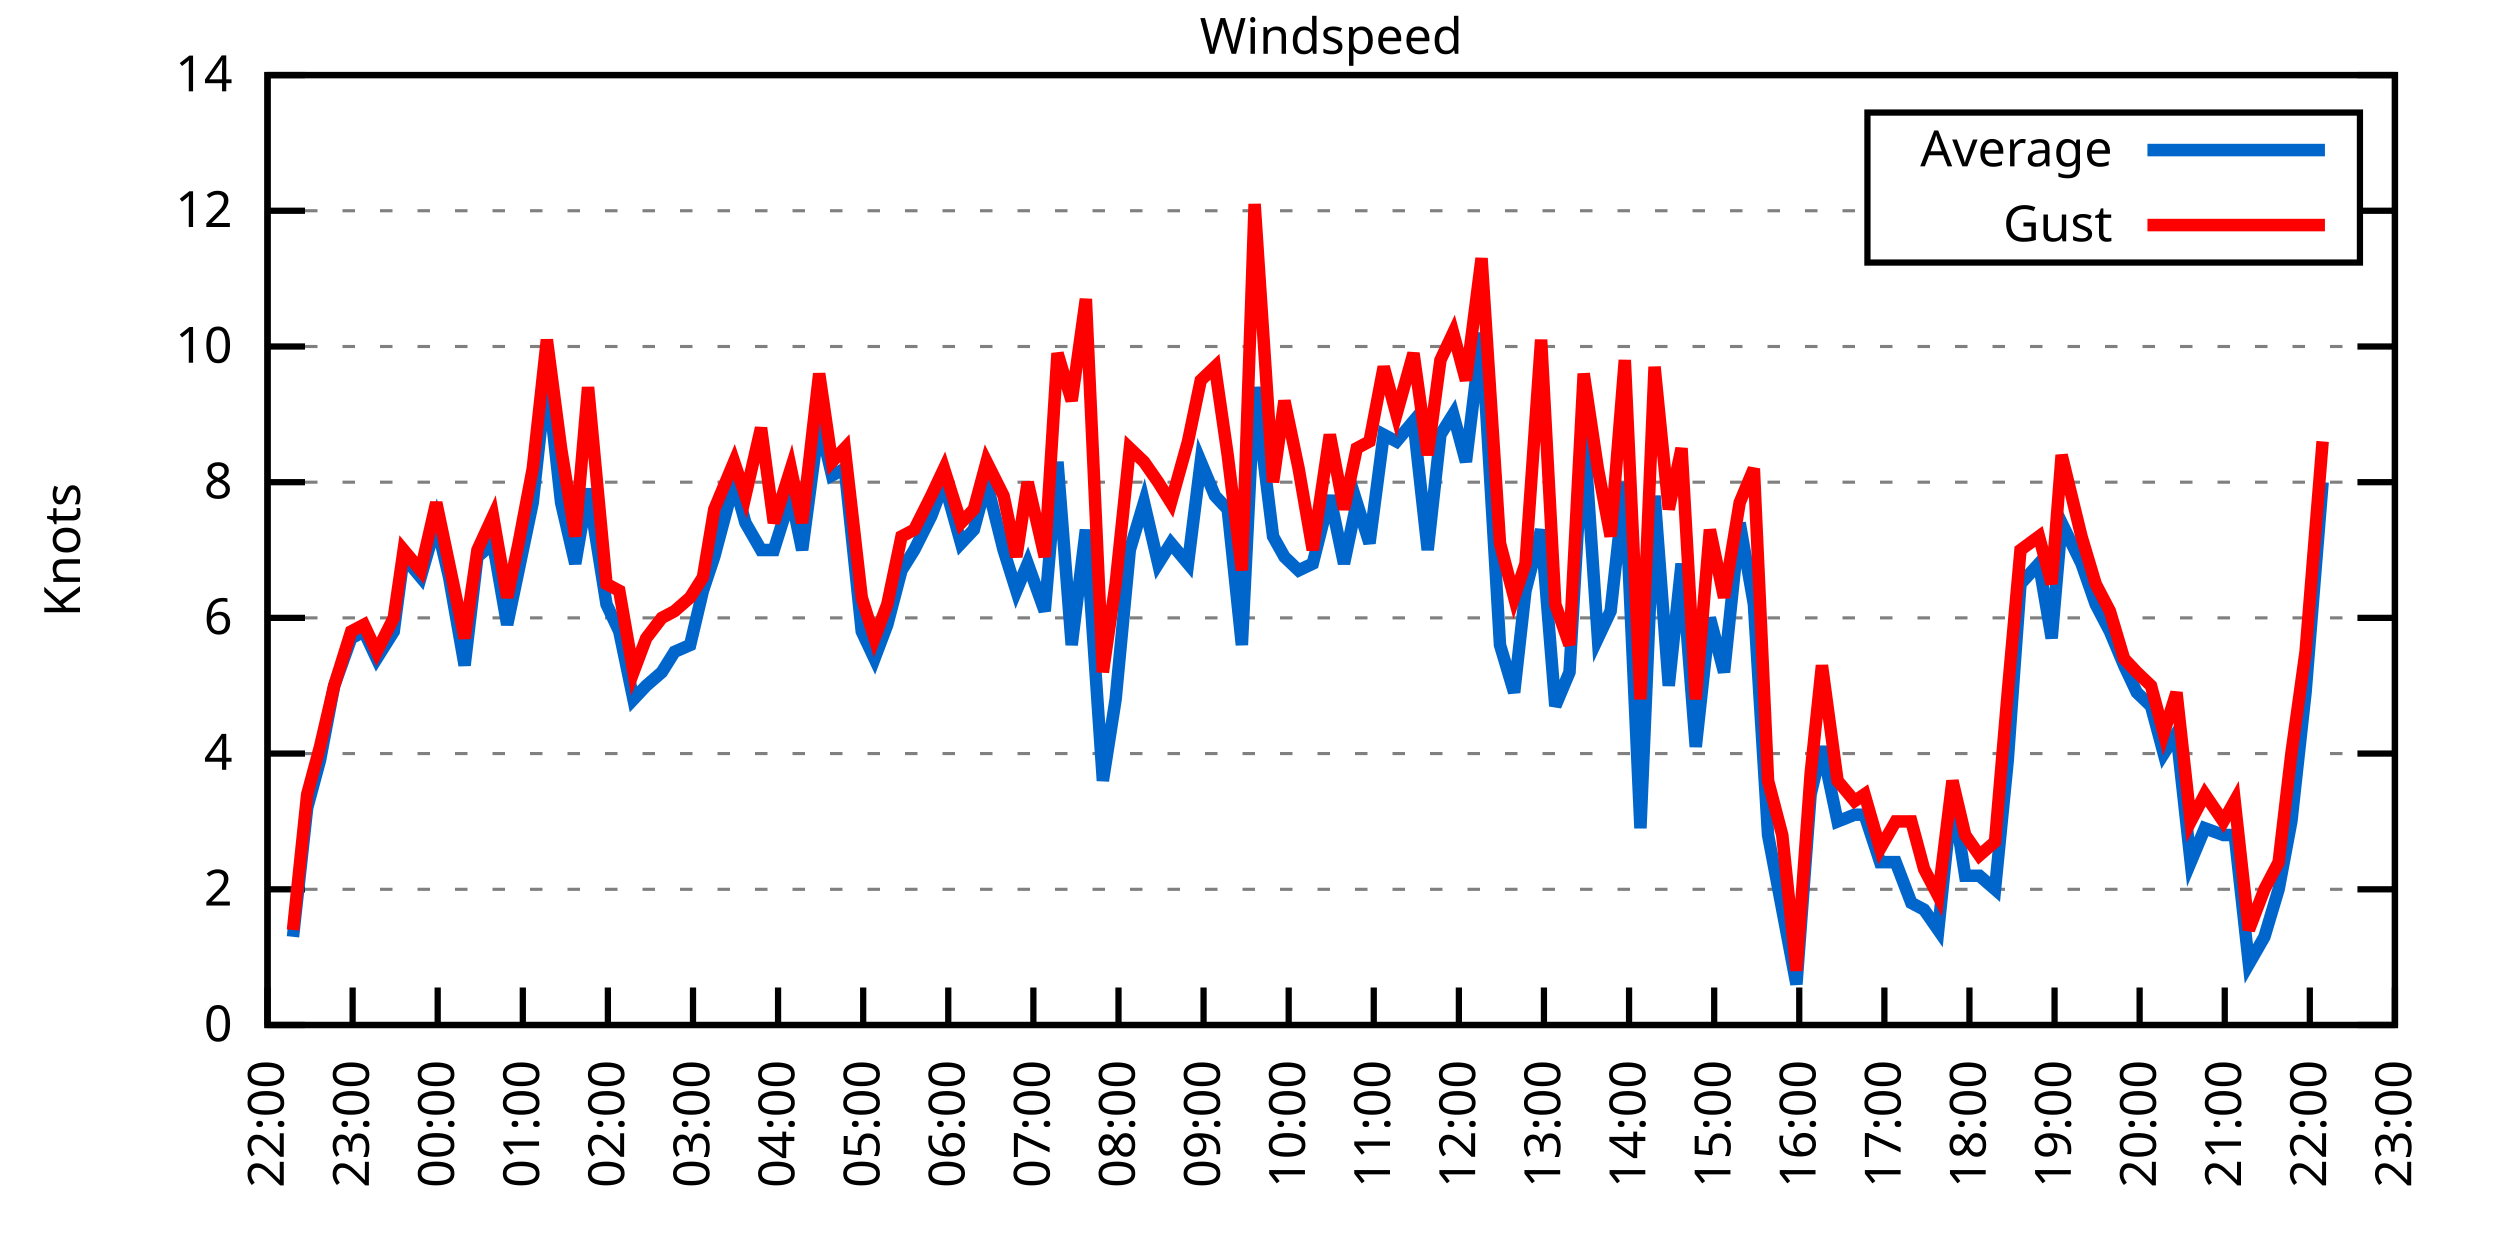
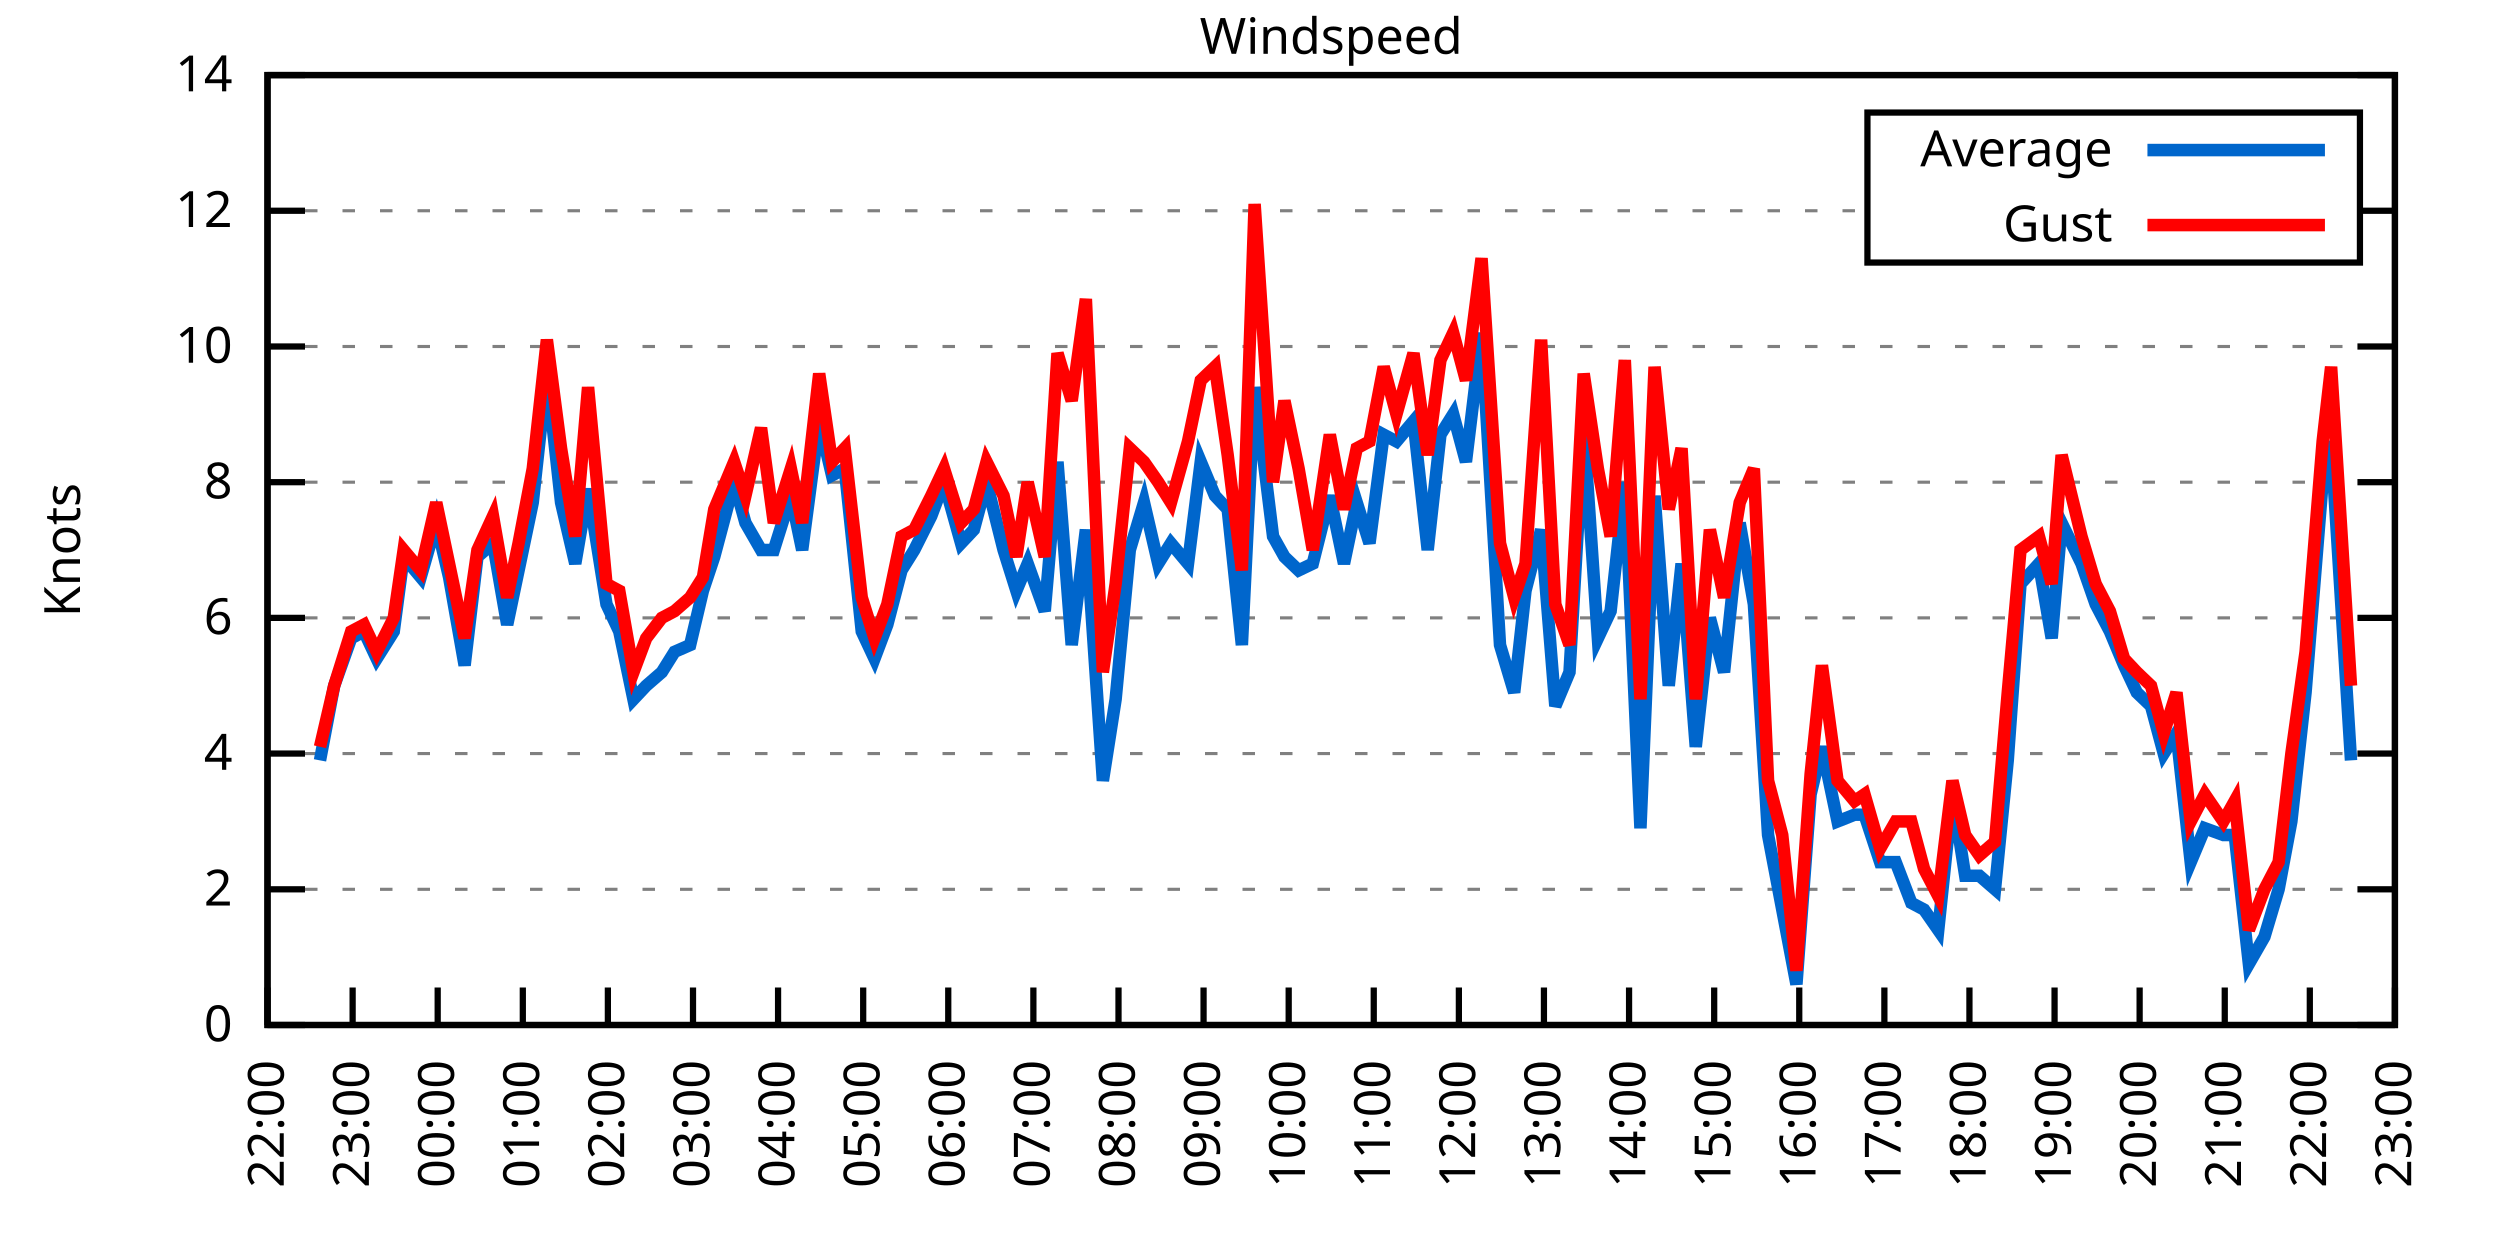
<svg xmlns="http://www.w3.org/2000/svg" xmlns:xlink="http://www.w3.org/1999/xlink" width="400" height="200" viewBox="0 0 400 200">
  <g id="gnuplot_canvas">
    <rect x="0" y="0" width="400" height="200" fill="none" />
    <defs>
      <circle id="gpDot" r="0.5" stroke-width="0.5" stroke="currentColor" />
      <path id="gpPt0" stroke-width="0.333" stroke="currentColor" d="M-1,0 h2 M0,-1 v2" />
      <path id="gpPt1" stroke-width="0.333" stroke="currentColor" d="M-1,-1 L1,1 M1,-1 L-1,1" />
      <path id="gpPt2" stroke-width="0.333" stroke="currentColor" d="M-1,0 L1,0 M0,-1 L0,1 M-1,-1 L1,1 M-1,1 L1,-1" />
      <rect id="gpPt3" stroke-width="0.333" stroke="currentColor" x="-1" y="-1" width="2" height="2" />
      <rect id="gpPt4" stroke-width="0.333" stroke="currentColor" fill="currentColor" x="-1" y="-1" width="2" height="2" />
      <circle id="gpPt5" stroke-width="0.333" stroke="currentColor" cx="0" cy="0" r="1" />
      <use xlink:href="#gpPt5" id="gpPt6" fill="currentColor" stroke="none" />
      <path id="gpPt7" stroke-width="0.333" stroke="currentColor" d="M0,-1.33 L-1.33,0.67 L1.33,0.67 z" />
      <use xlink:href="#gpPt7" id="gpPt8" fill="currentColor" stroke="none" />
      <use xlink:href="#gpPt7" id="gpPt9" stroke="currentColor" transform="rotate(180)" />
      <use xlink:href="#gpPt9" id="gpPt10" fill="currentColor" stroke="none" />
      <use xlink:href="#gpPt3" id="gpPt11" stroke="currentColor" transform="rotate(45)" />
      <use xlink:href="#gpPt11" id="gpPt12" fill="currentColor" stroke="none" />
      <path id="gpPt13" stroke-width="0.333" stroke="currentColor" d="M0,1.330 L1.265,0.411 L0.782,-1.067 L-0.782,-1.076 L-1.265,0.411 z" />
      <use xlink:href="#gpPt13" id="gpPt14" fill="currentColor" stroke="none" />
      <filter id="textbox" filterUnits="objectBoundingBox" x="0" y="0" height="1" width="1">
        <feFlood flood-color="white" flood-opacity="1" result="bgnd" />
        <feComposite in="SourceGraphic" in2="bgnd" operator="atop" />
      </filter>
      <filter id="greybox" filterUnits="objectBoundingBox" x="0" y="0" height="1" width="1">
        <feFlood flood-color="lightgrey" flood-opacity="1" result="grey" />
        <feComposite in="SourceGraphic" in2="grey" operator="atop" />
      </filter>
    </defs>
    <g fill="none" color="white" stroke="currentColor" stroke-width="1.00" stroke-linecap="butt" stroke-linejoin="miter">
</g>
    <g fill="none" color="black" stroke="currentColor" stroke-width="1.00" stroke-linecap="butt" stroke-linejoin="miter">
      <g stroke="none" shape-rendering="crispEdges">
        <polygon fill="rgb(255, 255, 255)" points="42.80,164.00 383.18,164.00 383.18,12.02 42.80,12.02 " />
      </g>
    </g>
    <g fill="none" color="black" stroke="currentColor" stroke-width="1.00" stroke-linecap="butt" stroke-linejoin="miter">
</g>
    <g fill="none" color="black" stroke="black" stroke-width="0.50" stroke-linecap="butt" stroke-linejoin="miter">
</g>
    <g fill="none" color="gray" stroke="currentColor" stroke-width="0.50" stroke-linecap="butt" stroke-linejoin="miter">
      <path stroke="gray" stroke-dasharray="2,4" class="gridline" d="M42.80,164.00 L383.19,164.00  " />
    </g>
    <g fill="none" color="gray" stroke="gray" stroke-width="1.00" stroke-linecap="butt" stroke-linejoin="miter">
</g>
    <g fill="none" color="black" stroke="currentColor" stroke-width="1.00" stroke-linecap="butt" stroke-linejoin="miter">
      <path stroke="black" d="M42.80,164.00 L48.80,164.00 M383.19,164.00 L377.19,164.00  " />
      <g transform="translate(37.20,166.60)" stroke="none" fill="black" font-family="Sans" font-size="8.00" text-anchor="end">
        <text>
          <tspan font-family="Sans"> 0</tspan>
        </text>
      </g>
    </g>
    <g fill="none" color="black" stroke="currentColor" stroke-width="1.00" stroke-linecap="butt" stroke-linejoin="miter">
</g>
    <g fill="none" color="black" stroke="black" stroke-width="0.50" stroke-linecap="butt" stroke-linejoin="miter">
</g>
    <g fill="none" color="gray" stroke="currentColor" stroke-width="0.50" stroke-linecap="butt" stroke-linejoin="miter">
      <path stroke="gray" stroke-dasharray="2,4" class="gridline" d="M42.80,142.29 L383.19,142.29  " />
    </g>
    <g fill="none" color="gray" stroke="gray" stroke-width="1.00" stroke-linecap="butt" stroke-linejoin="miter">
</g>
    <g fill="none" color="black" stroke="currentColor" stroke-width="1.00" stroke-linecap="butt" stroke-linejoin="miter">
      <path stroke="black" d="M42.80,142.29 L48.80,142.29 M383.19,142.29 L377.19,142.29  " />
      <g transform="translate(37.20,144.89)" stroke="none" fill="black" font-family="Sans" font-size="8.00" text-anchor="end">
        <text>
          <tspan font-family="Sans"> 2</tspan>
        </text>
      </g>
    </g>
    <g fill="none" color="black" stroke="currentColor" stroke-width="1.00" stroke-linecap="butt" stroke-linejoin="miter">
</g>
    <g fill="none" color="black" stroke="black" stroke-width="0.50" stroke-linecap="butt" stroke-linejoin="miter">
</g>
    <g fill="none" color="gray" stroke="currentColor" stroke-width="0.50" stroke-linecap="butt" stroke-linejoin="miter">
      <path stroke="gray" stroke-dasharray="2,4" class="gridline" d="M42.80,120.57 L383.19,120.57  " />
    </g>
    <g fill="none" color="gray" stroke="gray" stroke-width="1.00" stroke-linecap="butt" stroke-linejoin="miter">
</g>
    <g fill="none" color="black" stroke="currentColor" stroke-width="1.00" stroke-linecap="butt" stroke-linejoin="miter">
      <path stroke="black" d="M42.80,120.57 L48.80,120.57 M383.19,120.57 L377.19,120.57  " />
      <g transform="translate(37.20,123.17)" stroke="none" fill="black" font-family="Sans" font-size="8.00" text-anchor="end">
        <text>
          <tspan font-family="Sans"> 4</tspan>
        </text>
      </g>
    </g>
    <g fill="none" color="black" stroke="currentColor" stroke-width="1.00" stroke-linecap="butt" stroke-linejoin="miter">
</g>
    <g fill="none" color="black" stroke="black" stroke-width="0.50" stroke-linecap="butt" stroke-linejoin="miter">
</g>
    <g fill="none" color="gray" stroke="currentColor" stroke-width="0.50" stroke-linecap="butt" stroke-linejoin="miter">
      <path stroke="gray" stroke-dasharray="2,4" class="gridline" d="M42.80,98.86 L383.19,98.86  " />
    </g>
    <g fill="none" color="gray" stroke="gray" stroke-width="1.00" stroke-linecap="butt" stroke-linejoin="miter">
</g>
    <g fill="none" color="black" stroke="currentColor" stroke-width="1.00" stroke-linecap="butt" stroke-linejoin="miter">
      <path stroke="black" d="M42.80,98.86 L48.80,98.86 M383.19,98.86 L377.19,98.86  " />
      <g transform="translate(37.20,101.46)" stroke="none" fill="black" font-family="Sans" font-size="8.00" text-anchor="end">
        <text>
          <tspan font-family="Sans"> 6</tspan>
        </text>
      </g>
    </g>
    <g fill="none" color="black" stroke="currentColor" stroke-width="1.00" stroke-linecap="butt" stroke-linejoin="miter">
</g>
    <g fill="none" color="black" stroke="black" stroke-width="0.50" stroke-linecap="butt" stroke-linejoin="miter">
</g>
    <g fill="none" color="gray" stroke="currentColor" stroke-width="0.50" stroke-linecap="butt" stroke-linejoin="miter">
      <path stroke="gray" stroke-dasharray="2,4" class="gridline" d="M42.80,77.15 L383.19,77.15  " />
    </g>
    <g fill="none" color="gray" stroke="gray" stroke-width="1.00" stroke-linecap="butt" stroke-linejoin="miter">
</g>
    <g fill="none" color="black" stroke="currentColor" stroke-width="1.00" stroke-linecap="butt" stroke-linejoin="miter">
      <path stroke="black" d="M42.80,77.15 L48.80,77.15 M383.19,77.15 L377.19,77.15  " />
      <g transform="translate(37.20,79.75)" stroke="none" fill="black" font-family="Sans" font-size="8.00" text-anchor="end">
        <text>
          <tspan font-family="Sans"> 8</tspan>
        </text>
      </g>
    </g>
    <g fill="none" color="black" stroke="currentColor" stroke-width="1.00" stroke-linecap="butt" stroke-linejoin="miter">
</g>
    <g fill="none" color="black" stroke="black" stroke-width="0.50" stroke-linecap="butt" stroke-linejoin="miter">
</g>
    <g fill="none" color="gray" stroke="currentColor" stroke-width="0.50" stroke-linecap="butt" stroke-linejoin="miter">
      <path stroke="gray" stroke-dasharray="2,4" class="gridline" d="M42.80,55.44 L383.19,55.44  " />
    </g>
    <g fill="none" color="gray" stroke="gray" stroke-width="1.00" stroke-linecap="butt" stroke-linejoin="miter">
</g>
    <g fill="none" color="black" stroke="currentColor" stroke-width="1.00" stroke-linecap="butt" stroke-linejoin="miter">
      <path stroke="black" d="M42.80,55.44 L48.80,55.44 M383.19,55.44 L377.19,55.44  " />
      <g transform="translate(37.20,58.04)" stroke="none" fill="black" font-family="Sans" font-size="8.00" text-anchor="end">
        <text>
          <tspan font-family="Sans"> 10</tspan>
        </text>
      </g>
    </g>
    <g fill="none" color="black" stroke="currentColor" stroke-width="1.00" stroke-linecap="butt" stroke-linejoin="miter">
</g>
    <g fill="none" color="black" stroke="black" stroke-width="0.50" stroke-linecap="butt" stroke-linejoin="miter">
</g>
    <g fill="none" color="gray" stroke="currentColor" stroke-width="0.50" stroke-linecap="butt" stroke-linejoin="miter">
      <path stroke="gray" stroke-dasharray="2,4" class="gridline" d="M42.80,33.72 L298.79,33.72 M377.59,33.72 L383.19,33.72  " />
    </g>
    <g fill="none" color="gray" stroke="gray" stroke-width="1.00" stroke-linecap="butt" stroke-linejoin="miter">
</g>
    <g fill="none" color="black" stroke="currentColor" stroke-width="1.00" stroke-linecap="butt" stroke-linejoin="miter">
      <path stroke="black" d="M42.80,33.72 L48.80,33.72 M383.19,33.72 L377.19,33.72  " />
      <g transform="translate(37.20,36.32)" stroke="none" fill="black" font-family="Sans" font-size="8.00" text-anchor="end">
        <text>
          <tspan font-family="Sans"> 12</tspan>
        </text>
      </g>
    </g>
    <g fill="none" color="black" stroke="currentColor" stroke-width="1.00" stroke-linecap="butt" stroke-linejoin="miter">
</g>
    <g fill="none" color="black" stroke="black" stroke-width="0.50" stroke-linecap="butt" stroke-linejoin="miter">
</g>
    <g fill="none" color="gray" stroke="currentColor" stroke-width="0.50" stroke-linecap="butt" stroke-linejoin="miter">
      <path stroke="gray" stroke-dasharray="2,4" class="gridline" d="M42.80,12.01 L383.19,12.01  " />
    </g>
    <g fill="none" color="gray" stroke="gray" stroke-width="1.00" stroke-linecap="butt" stroke-linejoin="miter">
</g>
    <g fill="none" color="black" stroke="currentColor" stroke-width="1.00" stroke-linecap="butt" stroke-linejoin="miter">
      <path stroke="black" d="M42.80,12.01 L48.80,12.01 M383.19,12.01 L377.19,12.01  " />
      <g transform="translate(37.20,14.61)" stroke="none" fill="black" font-family="Sans" font-size="8.00" text-anchor="end">
        <text>
          <tspan font-family="Sans"> 14</tspan>
        </text>
      </g>
    </g>
    <g fill="none" color="black" stroke="currentColor" stroke-width="1.00" stroke-linecap="butt" stroke-linejoin="miter">
      <path stroke="black" d="M42.80,164.00 L42.80,158.00  " />
      <g transform="translate(45.40,169.60) rotate(270.00)" stroke="none" fill="black" font-family="Sans" font-size="8.00" text-anchor="end">
        <text>
          <tspan font-family="Sans">22:00</tspan>
        </text>
      </g>
    </g>
    <g fill="none" color="black" stroke="currentColor" stroke-width="1.00" stroke-linecap="butt" stroke-linejoin="miter">
      <path stroke="black" d="M56.42,164.00 L56.42,158.00  " />
      <g transform="translate(59.02,169.60) rotate(270.00)" stroke="none" fill="black" font-family="Sans" font-size="8.00" text-anchor="end">
        <text>
          <tspan font-family="Sans">23:00</tspan>
        </text>
      </g>
    </g>
    <g fill="none" color="black" stroke="currentColor" stroke-width="1.00" stroke-linecap="butt" stroke-linejoin="miter">
      <path stroke="black" d="M70.03,164.00 L70.03,158.00  " />
      <g transform="translate(72.63,169.60) rotate(270.00)" stroke="none" fill="black" font-family="Sans" font-size="8.00" text-anchor="end">
        <text>
          <tspan font-family="Sans">00:00</tspan>
        </text>
      </g>
    </g>
    <g fill="none" color="black" stroke="currentColor" stroke-width="1.00" stroke-linecap="butt" stroke-linejoin="miter">
      <path stroke="black" d="M83.65,164.00 L83.65,158.00  " />
      <g transform="translate(86.25,169.60) rotate(270.00)" stroke="none" fill="black" font-family="Sans" font-size="8.00" text-anchor="end">
        <text>
          <tspan font-family="Sans">01:00</tspan>
        </text>
      </g>
    </g>
    <g fill="none" color="black" stroke="currentColor" stroke-width="1.00" stroke-linecap="butt" stroke-linejoin="miter">
      <path stroke="black" d="M97.26,164.00 L97.26,158.00  " />
      <g transform="translate(99.86,169.60) rotate(270.00)" stroke="none" fill="black" font-family="Sans" font-size="8.00" text-anchor="end">
        <text>
          <tspan font-family="Sans">02:00</tspan>
        </text>
      </g>
    </g>
    <g fill="none" color="black" stroke="currentColor" stroke-width="1.00" stroke-linecap="butt" stroke-linejoin="miter">
      <path stroke="black" d="M110.88,164.00 L110.88,158.00  " />
      <g transform="translate(113.48,169.60) rotate(270.00)" stroke="none" fill="black" font-family="Sans" font-size="8.00" text-anchor="end">
        <text>
          <tspan font-family="Sans">03:00</tspan>
        </text>
      </g>
    </g>
    <g fill="none" color="black" stroke="currentColor" stroke-width="1.00" stroke-linecap="butt" stroke-linejoin="miter">
      <path stroke="black" d="M124.49,164.00 L124.49,158.00  " />
      <g transform="translate(127.09,169.60) rotate(270.00)" stroke="none" fill="black" font-family="Sans" font-size="8.00" text-anchor="end">
        <text>
          <tspan font-family="Sans">04:00</tspan>
        </text>
      </g>
    </g>
    <g fill="none" color="black" stroke="currentColor" stroke-width="1.00" stroke-linecap="butt" stroke-linejoin="miter">
      <path stroke="black" d="M138.11,164.00 L138.11,158.00  " />
      <g transform="translate(140.71,169.60) rotate(270.00)" stroke="none" fill="black" font-family="Sans" font-size="8.00" text-anchor="end">
        <text>
          <tspan font-family="Sans">05:00</tspan>
        </text>
      </g>
    </g>
    <g fill="none" color="black" stroke="currentColor" stroke-width="1.00" stroke-linecap="butt" stroke-linejoin="miter">
      <path stroke="black" d="M151.72,164.00 L151.72,158.00  " />
      <g transform="translate(154.32,169.60) rotate(270.00)" stroke="none" fill="black" font-family="Sans" font-size="8.00" text-anchor="end">
        <text>
          <tspan font-family="Sans">06:00</tspan>
        </text>
      </g>
    </g>
    <g fill="none" color="black" stroke="currentColor" stroke-width="1.00" stroke-linecap="butt" stroke-linejoin="miter">
      <path stroke="black" d="M165.34,164.00 L165.34,158.00  " />
      <g transform="translate(167.94,169.60) rotate(270.00)" stroke="none" fill="black" font-family="Sans" font-size="8.00" text-anchor="end">
        <text>
          <tspan font-family="Sans">07:00</tspan>
        </text>
      </g>
    </g>
    <g fill="none" color="black" stroke="currentColor" stroke-width="1.00" stroke-linecap="butt" stroke-linejoin="miter">
      <path stroke="black" d="M178.96,164.00 L178.96,158.00  " />
      <g transform="translate(181.56,169.60) rotate(270.00)" stroke="none" fill="black" font-family="Sans" font-size="8.00" text-anchor="end">
        <text>
          <tspan font-family="Sans">08:00</tspan>
        </text>
      </g>
    </g>
    <g fill="none" color="black" stroke="currentColor" stroke-width="1.00" stroke-linecap="butt" stroke-linejoin="miter">
      <path stroke="black" d="M192.57,164.00 L192.57,158.00  " />
      <g transform="translate(195.17,169.60) rotate(270.00)" stroke="none" fill="black" font-family="Sans" font-size="8.00" text-anchor="end">
        <text>
          <tspan font-family="Sans">09:00</tspan>
        </text>
      </g>
    </g>
    <g fill="none" color="black" stroke="currentColor" stroke-width="1.00" stroke-linecap="butt" stroke-linejoin="miter">
      <path stroke="black" d="M206.19,164.00 L206.19,158.00  " />
      <g transform="translate(208.79,169.60) rotate(270.00)" stroke="none" fill="black" font-family="Sans" font-size="8.00" text-anchor="end">
        <text>
          <tspan font-family="Sans">10:00</tspan>
        </text>
      </g>
    </g>
    <g fill="none" color="black" stroke="currentColor" stroke-width="1.00" stroke-linecap="butt" stroke-linejoin="miter">
      <path stroke="black" d="M219.80,164.00 L219.80,158.00  " />
      <g transform="translate(222.40,169.60) rotate(270.00)" stroke="none" fill="black" font-family="Sans" font-size="8.00" text-anchor="end">
        <text>
          <tspan font-family="Sans">11:00</tspan>
        </text>
      </g>
    </g>
    <g fill="none" color="black" stroke="currentColor" stroke-width="1.00" stroke-linecap="butt" stroke-linejoin="miter">
      <path stroke="black" d="M233.42,164.00 L233.42,158.00  " />
      <g transform="translate(236.02,169.60) rotate(270.00)" stroke="none" fill="black" font-family="Sans" font-size="8.00" text-anchor="end">
        <text>
          <tspan font-family="Sans">12:00</tspan>
        </text>
      </g>
    </g>
    <g fill="none" color="black" stroke="currentColor" stroke-width="1.00" stroke-linecap="butt" stroke-linejoin="miter">
      <path stroke="black" d="M247.03,164.00 L247.03,158.00  " />
      <g transform="translate(249.63,169.60) rotate(270.00)" stroke="none" fill="black" font-family="Sans" font-size="8.00" text-anchor="end">
        <text>
          <tspan font-family="Sans">13:00</tspan>
        </text>
      </g>
    </g>
    <g fill="none" color="black" stroke="currentColor" stroke-width="1.00" stroke-linecap="butt" stroke-linejoin="miter">
      <path stroke="black" d="M260.65,164.00 L260.65,158.00  " />
      <g transform="translate(263.25,169.60) rotate(270.00)" stroke="none" fill="black" font-family="Sans" font-size="8.00" text-anchor="end">
        <text>
          <tspan font-family="Sans">14:00</tspan>
        </text>
      </g>
    </g>
    <g fill="none" color="black" stroke="currentColor" stroke-width="1.00" stroke-linecap="butt" stroke-linejoin="miter">
      <path stroke="black" d="M274.27,164.00 L274.27,158.00  " />
      <g transform="translate(276.87,169.60) rotate(270.00)" stroke="none" fill="black" font-family="Sans" font-size="8.00" text-anchor="end">
        <text>
          <tspan font-family="Sans">15:00</tspan>
        </text>
      </g>
    </g>
    <g fill="none" color="black" stroke="currentColor" stroke-width="1.00" stroke-linecap="butt" stroke-linejoin="miter">
      <path stroke="black" d="M287.88,164.00 L287.88,158.00  " />
      <g transform="translate(290.48,169.60) rotate(270.00)" stroke="none" fill="black" font-family="Sans" font-size="8.00" text-anchor="end">
        <text>
          <tspan font-family="Sans">16:00</tspan>
        </text>
      </g>
    </g>
    <g fill="none" color="black" stroke="currentColor" stroke-width="1.00" stroke-linecap="butt" stroke-linejoin="miter">
      <path stroke="black" d="M301.50,164.00 L301.50,158.00  " />
      <g transform="translate(304.10,169.60) rotate(270.00)" stroke="none" fill="black" font-family="Sans" font-size="8.00" text-anchor="end">
        <text>
          <tspan font-family="Sans">17:00</tspan>
        </text>
      </g>
    </g>
    <g fill="none" color="black" stroke="currentColor" stroke-width="1.00" stroke-linecap="butt" stroke-linejoin="miter">
      <path stroke="black" d="M315.11,164.00 L315.11,158.00  " />
      <g transform="translate(317.71,169.60) rotate(270.00)" stroke="none" fill="black" font-family="Sans" font-size="8.00" text-anchor="end">
        <text>
          <tspan font-family="Sans">18:00</tspan>
        </text>
      </g>
    </g>
    <g fill="none" color="black" stroke="currentColor" stroke-width="1.00" stroke-linecap="butt" stroke-linejoin="miter">
      <path stroke="black" d="M328.73,164.00 L328.73,158.00  " />
      <g transform="translate(331.33,169.60) rotate(270.00)" stroke="none" fill="black" font-family="Sans" font-size="8.00" text-anchor="end">
        <text>
          <tspan font-family="Sans">19:00</tspan>
        </text>
      </g>
    </g>
    <g fill="none" color="black" stroke="currentColor" stroke-width="1.00" stroke-linecap="butt" stroke-linejoin="miter">
      <path stroke="black" d="M342.34,164.00 L342.34,158.00  " />
      <g transform="translate(344.94,169.60) rotate(270.00)" stroke="none" fill="black" font-family="Sans" font-size="8.00" text-anchor="end">
        <text>
          <tspan font-family="Sans">20:00</tspan>
        </text>
      </g>
    </g>
    <g fill="none" color="black" stroke="currentColor" stroke-width="1.00" stroke-linecap="butt" stroke-linejoin="miter">
      <path stroke="black" d="M355.96,164.00 L355.96,158.00  " />
      <g transform="translate(358.56,169.60) rotate(270.00)" stroke="none" fill="black" font-family="Sans" font-size="8.00" text-anchor="end">
        <text>
          <tspan font-family="Sans">21:00</tspan>
        </text>
      </g>
    </g>
    <g fill="none" color="black" stroke="currentColor" stroke-width="1.00" stroke-linecap="butt" stroke-linejoin="miter">
      <path stroke="black" d="M369.57,164.00 L369.57,158.00  " />
      <g transform="translate(372.17,169.60) rotate(270.00)" stroke="none" fill="black" font-family="Sans" font-size="8.00" text-anchor="end">
        <text>
          <tspan font-family="Sans">22:00</tspan>
        </text>
      </g>
    </g>
    <g fill="none" color="black" stroke="currentColor" stroke-width="1.00" stroke-linecap="butt" stroke-linejoin="miter">
      <path stroke="black" d="M383.19,164.00 L383.19,158.00  " />
      <g transform="translate(385.79,169.60) rotate(270.00)" stroke="none" fill="black" font-family="Sans" font-size="8.00" text-anchor="end">
        <text>
          <tspan font-family="Sans">23:00</tspan>
        </text>
      </g>
    </g>
    <g fill="none" color="black" stroke="currentColor" stroke-width="1.00" stroke-linecap="butt" stroke-linejoin="miter">
</g>
    <g fill="none" color="black" stroke="currentColor" stroke-width="1.00" stroke-linecap="butt" stroke-linejoin="miter">
      <path stroke="black" d="M42.80,12.01 L42.80,164.00 L383.19,164.00 L383.19,12.01 L42.80,12.01 Z  " />
    </g>
    <g fill="none" color="black" stroke="currentColor" stroke-width="1.00" stroke-linecap="butt" stroke-linejoin="miter">
</g>
    <g fill="none" color="black" stroke="currentColor" stroke-width="1.00" stroke-linecap="butt" stroke-linejoin="miter">
      <path stroke="black" d="M298.79,42.01 L298.79,18.01 L377.59,18.01 L377.59,42.01 L298.79,42.01 Z  " />
    </g>
    <g id="Windspeed_plot_1">
      <g fill="none" color="white" stroke="black" stroke-width="2.00" stroke-linecap="butt" stroke-linejoin="miter">
</g>
      <g fill="none" color="black" stroke="currentColor" stroke-width="2.00" stroke-linecap="butt" stroke-linejoin="miter">
        <g transform="translate(337.99,26.61)" stroke="none" fill="black" font-family="Sans" font-size="8.00" text-anchor="end">
          <text>
            <tspan font-family="Sans">Average</tspan>
          </text>
        </g>
      </g>
      <g fill="none" color="black" stroke="currentColor" stroke-width="2.00" stroke-linecap="butt" stroke-linejoin="miter">
-         <path stroke="rgb(  0, 102, 204)" d="M343.59,24.01 L371.99,24.01 M46.88,149.89 L49.15,129.26 L51.20,121.66 L53.47,109.72 L56.19,102.12 L58.23,101.03   L60.27,105.38 L63.00,101.03 L64.58,89.09 L67.31,92.35 L69.80,83.66 L71.85,92.35 L74.34,106.46 L76.39,89.09   L78.88,86.92 L81.15,99.95 L82.97,91.26 L85.24,80.41 L87.50,59.78 L89.77,80.41 L92.04,90.18 L94.09,78.23   L97.04,96.69 L99.08,101.03 L101.35,111.89 L103.39,109.72 L105.89,107.55 L107.93,104.29 L110.42,103.20 L112.47,94.52   L114.28,89.09 L117.46,77.15 L119.27,83.66 L121.77,88.00 L123.81,88.00 L126.54,79.32 L128.35,88.00 L131.07,67.38   L133.12,76.06 L135.16,74.98 L137.88,101.03 L139.92,105.38 L141.97,99.95 L144.24,91.26 L146.28,88.00 L149.00,82.58   L151.04,77.15 L153.77,86.92 L155.81,84.75 L157.85,77.15 L160.57,88.00 L162.62,94.52 L164.43,90.18 L167.16,97.78   L169.20,73.89 L171.47,103.20 L173.74,84.75 L176.46,124.92 L178.50,111.89 L180.77,88.00 L183.04,80.41 L185.31,90.18   L187.35,86.92 L190.08,90.18 L192.12,73.89 L194.39,79.32 L196.43,81.49 L198.70,103.20 L200.74,61.95 L203.69,85.83   L205.51,89.09 L207.78,91.26 L210.04,90.18 L212.77,79.32 L215.04,90.18 L217.08,80.41 L219.12,86.92 L221.39,69.55   L223.43,70.63 L226.16,67.38 L228.43,88.00 L230.47,69.55 L232.51,66.29 L234.55,73.89 L237.05,53.26 L240.00,103.20   L242.27,110.80 L244.08,94.52 L246.58,84.75 L248.85,112.97 L251.12,107.55 L253.39,68.46 L255.66,102.12 L257.70,97.78   L259.97,77.15 L262.47,132.52 L264.73,79.32 L267.00,109.72 L269.05,90.18 L271.32,119.49 L273.58,98.86 L275.85,107.55   L278.35,83.66 L280.62,96.69 L282.89,133.60 L285.16,145.54 L287.43,157.49 L289.70,127.09 L291.51,119.49 L294.01,131.43   L296.73,130.35 L298.32,130.35 L300.82,137.94 L303.31,137.94 L305.81,144.46 L307.85,145.54 L310.12,148.80 L312.39,127.09   L314.43,140.12 L316.70,140.12 L319.20,142.29 L321.24,121.66 L323.28,93.43 L326.23,90.18 L328.27,102.12 L329.86,83.66   L333.04,90.18 L335.31,96.69 L337.58,101.03 L339.85,106.46 L341.89,110.80 L344.16,112.97 L346.20,120.57 L348.24,117.32   L350.51,137.94 L352.78,132.52 L355.73,133.60 L357.55,133.60 L359.82,154.23 L362.31,149.89 L364.58,142.29 L366.62,131.43   L368.89,110.80 L371.62,77.15  " />
+         <path stroke="rgb(  0, 102, 204)" d="M343.59,24.01 L371.99,24.01 M51.20,121.66 L53.47,109.72 L56.19,102.12 L58.23,101.03 L60.27,105.38 L63.00,101.03   L64.58,89.09 L67.31,92.35 L69.80,83.66 L71.85,92.35 L74.34,106.46 L76.39,89.09 L78.88,86.92 L81.15,99.95   L82.97,91.26 L85.24,80.41 L87.50,59.78 L89.77,80.41 L92.04,90.18 L94.09,78.23 L97.04,96.69 L99.08,101.03   L101.35,111.89 L103.39,109.72 L105.89,107.55 L107.93,104.29 L110.42,103.20 L112.47,94.52 L114.28,89.09 L117.46,77.15   L119.27,83.66 L121.77,88.00 L123.81,88.00 L126.54,79.32 L128.35,88.00 L131.07,67.38 L133.12,76.06 L135.16,74.98   L137.88,101.03 L139.92,105.38 L141.97,99.95 L144.24,91.26 L146.28,88.00 L149.00,82.58 L151.04,77.15 L153.77,86.92   L155.81,84.75 L157.85,77.15 L160.57,88.00 L162.62,94.52 L164.43,90.18 L167.16,97.78 L169.20,73.89 L171.47,103.20   L173.74,84.75 L176.46,124.92 L178.50,111.89 L180.77,88.00 L183.04,80.41 L185.31,90.18 L187.35,86.92 L190.08,90.18   L192.12,73.89 L194.39,79.32 L196.43,81.49 L198.70,103.20 L200.74,61.95 L203.69,85.83 L205.51,89.09 L207.78,91.26   L210.04,90.18 L212.77,79.32 L215.04,90.18 L217.08,80.41 L219.12,86.92 L221.39,69.55 L223.43,70.63 L226.16,67.38   L228.43,88.00 L230.47,69.55 L232.51,66.29 L234.55,73.89 L237.05,53.26 L240.00,103.20 L242.27,110.80 L244.08,94.52   L246.58,84.75 L248.85,112.97 L251.12,107.55 L253.39,68.46 L255.66,102.12 L257.70,97.78 L259.97,77.15 L262.47,132.52   L264.73,79.32 L267.00,109.72 L269.05,90.18 L271.32,119.49 L273.58,98.86 L275.85,107.55 L278.35,83.66 L280.62,96.69   L282.89,133.60 L285.16,145.54 L287.43,157.49 L289.70,127.09 L291.51,119.49 L294.01,131.43 L296.73,130.35 L298.32,130.35   L300.82,137.94 L303.31,137.94 L305.81,144.46 L307.85,145.54 L310.12,148.80 L312.39,127.09 L314.43,140.12 L316.70,140.12   L319.20,142.29 L321.24,121.66 L323.28,93.43 L326.23,90.18 L328.27,102.12 L329.86,83.66 L333.04,90.18 L335.31,96.69   L337.58,101.03 L339.85,106.46 L341.89,110.80 L344.16,112.97 L346.20,120.57 L348.24,117.32 L350.51,137.94 L352.78,132.52   L355.73,133.60 L357.55,133.60 L359.82,154.23 L362.31,149.89 L364.58,142.29 L366.62,131.43 L368.89,110.80 L371.62,77.15   L372.98,70.63 L376.16,121.66  " />
      </g>
    </g>
    <g id="Windspeed_plot_2">
      <g fill="none" color="black" stroke="currentColor" stroke-width="2.00" stroke-linecap="butt" stroke-linejoin="miter">
        <g transform="translate(337.99,38.61)" stroke="none" fill="black" font-family="Sans" font-size="8.00" text-anchor="end">
          <text>
            <tspan font-family="Sans">Gust</tspan>
          </text>
        </g>
      </g>
      <g fill="none" color="black" stroke="currentColor" stroke-width="2.00" stroke-linecap="butt" stroke-linejoin="miter">
-         <path stroke="rgb(255,   0,   0)" d="M343.59,36.01 L371.99,36.01 M46.88,148.80 L49.15,127.09 L51.20,119.49 L53.47,109.72 L56.19,101.03 L58.23,99.95   L60.27,104.29 L63.00,98.86 L64.58,88.00 L67.31,91.26 L69.80,80.41 L71.85,90.18 L74.34,102.12 L76.39,88.00   L78.88,82.58 L81.15,95.60 L82.97,86.92 L85.24,74.98 L87.50,54.35 L89.77,71.72 L92.04,85.83 L94.09,61.95   L97.04,93.43 L99.08,94.52 L101.35,107.55 L103.39,102.12 L105.89,98.86 L107.93,97.78 L110.42,95.60 L112.47,92.35   L114.28,81.49 L117.46,73.89 L119.27,79.32 L121.77,68.46 L123.81,83.66 L126.54,74.98 L128.35,83.66 L131.07,59.78   L133.12,73.89 L135.16,71.72 L137.88,95.60 L139.92,102.12 L141.97,96.69 L144.24,85.83 L146.28,84.75 L149.00,79.32   L151.04,74.98 L153.77,83.66 L155.81,81.49 L157.85,73.89 L160.57,79.32 L162.62,89.09 L164.43,77.15 L167.16,89.09   L169.20,56.52 L171.47,64.12 L173.74,47.84 L176.46,107.55 L178.50,93.43 L180.77,71.72 L183.04,73.89 L185.31,77.15   L187.35,80.41 L190.08,70.63 L192.12,60.86 L194.39,58.69 L196.43,72.81 L198.70,91.26 L200.74,32.64 L203.69,77.15   L205.51,64.12 L207.78,74.98 L210.04,88.00 L212.77,69.55 L215.04,81.49 L217.08,71.72 L219.12,70.63 L221.39,58.69   L223.43,66.29 L226.16,56.52 L228.43,72.81 L230.47,57.61 L232.51,53.26 L234.55,60.86 L237.05,41.32 L240.00,86.92   L242.27,95.60 L244.08,90.18 L246.58,54.35 L248.85,96.69 L251.12,103.20 L253.39,59.78 L255.66,74.98 L257.70,85.83   L259.97,57.61 L262.47,111.89 L264.73,58.69 L267.00,81.49 L269.05,71.72 L271.32,111.89 L273.58,84.75 L275.85,95.60   L278.35,80.41 L280.62,74.98 L282.89,124.92 L285.16,133.60 L287.43,155.31 L289.70,123.83 L291.51,106.46 L294.01,124.92   L296.73,128.17 L298.32,127.09 L300.82,135.77 L303.31,131.43 L305.81,131.43 L307.85,139.03 L310.12,143.37 L312.39,124.92   L314.43,133.60 L316.70,136.86 L319.20,134.69 L321.24,110.80 L323.28,88.00 L326.23,85.83 L328.27,93.43 L329.86,72.81   L333.04,85.83 L335.31,93.43 L337.58,97.78 L339.85,105.38 L341.89,107.55 L344.16,109.72 L346.20,117.32 L348.24,110.80   L350.51,131.43 L352.78,127.09 L355.73,131.43 L357.55,128.17 L359.82,148.80 L362.31,142.29 L364.58,137.94 L366.62,120.57   L368.89,104.29 L371.62,70.63  " />
+         <path stroke="rgb(255,   0,   0)" d="M343.59,36.01 L371.99,36.01 M51.20,119.49 L53.47,109.72 L56.19,101.03 L58.23,99.95 L60.27,104.29 L63.00,98.86   L64.58,88.00 L67.31,91.26 L69.80,80.41 L71.85,90.18 L74.34,102.12 L76.39,88.00 L78.88,82.58 L81.15,95.60   L82.97,86.92 L85.24,74.98 L87.50,54.35 L89.77,71.72 L92.04,85.83 L94.09,61.95 L97.04,93.43 L99.08,94.52   L101.35,107.55 L103.39,102.12 L105.89,98.86 L107.93,97.78 L110.42,95.60 L112.47,92.35 L114.28,81.49 L117.46,73.89   L119.27,79.32 L121.77,68.46 L123.81,83.66 L126.54,74.98 L128.35,83.66 L131.07,59.78 L133.12,73.89 L135.16,71.72   L137.88,95.60 L139.92,102.12 L141.97,96.69 L144.24,85.83 L146.28,84.75 L149.00,79.32 L151.04,74.98 L153.77,83.66   L155.81,81.49 L157.85,73.89 L160.57,79.32 L162.62,89.09 L164.43,77.15 L167.16,89.09 L169.20,56.52 L171.47,64.12   L173.74,47.84 L176.46,107.55 L178.50,93.43 L180.77,71.72 L183.04,73.89 L185.31,77.15 L187.35,80.41 L190.08,70.63   L192.12,60.86 L194.39,58.69 L196.43,72.81 L198.70,91.26 L200.74,32.64 L203.69,77.15 L205.51,64.12 L207.78,74.98   L210.04,88.00 L212.77,69.55 L215.04,81.49 L217.08,71.72 L219.12,70.63 L221.39,58.69 L223.43,66.29 L226.16,56.52   L228.43,72.81 L230.47,57.61 L232.51,53.26 L234.55,60.86 L237.05,41.32 L240.00,86.92 L242.27,95.60 L244.08,90.18   L246.58,54.35 L248.85,96.69 L251.12,103.20 L253.39,59.78 L255.66,74.98 L257.70,85.83 L259.97,57.61 L262.47,111.89   L264.73,58.69 L267.00,81.49 L269.05,71.72 L271.32,111.89 L273.58,84.75 L275.85,95.60 L278.35,80.41 L280.62,74.98   L282.89,124.92 L285.16,133.60 L287.43,155.31 L289.70,123.83 L291.51,106.46 L294.01,124.92 L296.73,128.17 L298.32,127.09   L300.82,135.77 L303.31,131.43 L305.81,131.43 L307.85,139.03 L310.12,143.37 L312.39,124.92 L314.43,133.60 L316.70,136.86   L319.20,134.69 L321.24,110.80 L323.28,88.00 L326.23,85.83 L328.27,93.43 L329.86,72.81 L333.04,85.83 L335.31,93.43   L337.58,97.78 L339.85,105.38 L341.89,107.55 L344.16,109.72 L346.20,117.32 L348.24,110.80 L350.51,131.43 L352.78,127.09   L355.73,131.43 L357.55,128.17 L359.82,148.80 L362.31,142.29 L364.58,137.94 L366.62,120.57 L368.89,104.29 L371.62,70.63   L372.98,58.69 L376.16,109.72  " />
      </g>
    </g>
    <g fill="none" color="black" stroke="currentColor" stroke-width="2.00" stroke-linecap="butt" stroke-linejoin="miter">
</g>
    <g fill="none" color="black" stroke="black" stroke-width="1.00" stroke-linecap="butt" stroke-linejoin="miter">
</g>
    <g fill="none" color="black" stroke="currentColor" stroke-width="1.00" stroke-linecap="butt" stroke-linejoin="miter">
      <path stroke="black" d="M42.80,12.01 L42.80,164.00 L383.19,164.00 L383.19,12.01 L42.80,12.01 Z  " />
      <g transform="translate(12.80,88.01) rotate(270.00)" stroke="none" fill="black" font-family="Sans" font-size="8.00" text-anchor="middle">
        <text>
          <tspan font-family="Sans">Knots</tspan>
        </text>
      </g>
    </g>
    <g fill="none" color="black" stroke="currentColor" stroke-width="1.00" stroke-linecap="butt" stroke-linejoin="miter">
</g>
    <g fill="none" color="black" stroke="currentColor" stroke-width="1.00" stroke-linecap="butt" stroke-linejoin="miter">
      <g transform="translate(212.99,8.61)" stroke="none" fill="black" font-family="Sans" font-size="8.00" text-anchor="middle">
        <text>
          <tspan font-family="Sans">Windspeed</tspan>
        </text>
      </g>
    </g>
    <g fill="none" color="black" stroke="currentColor" stroke-width="1.00" stroke-linecap="butt" stroke-linejoin="miter">
</g>
  </g>
</svg>
